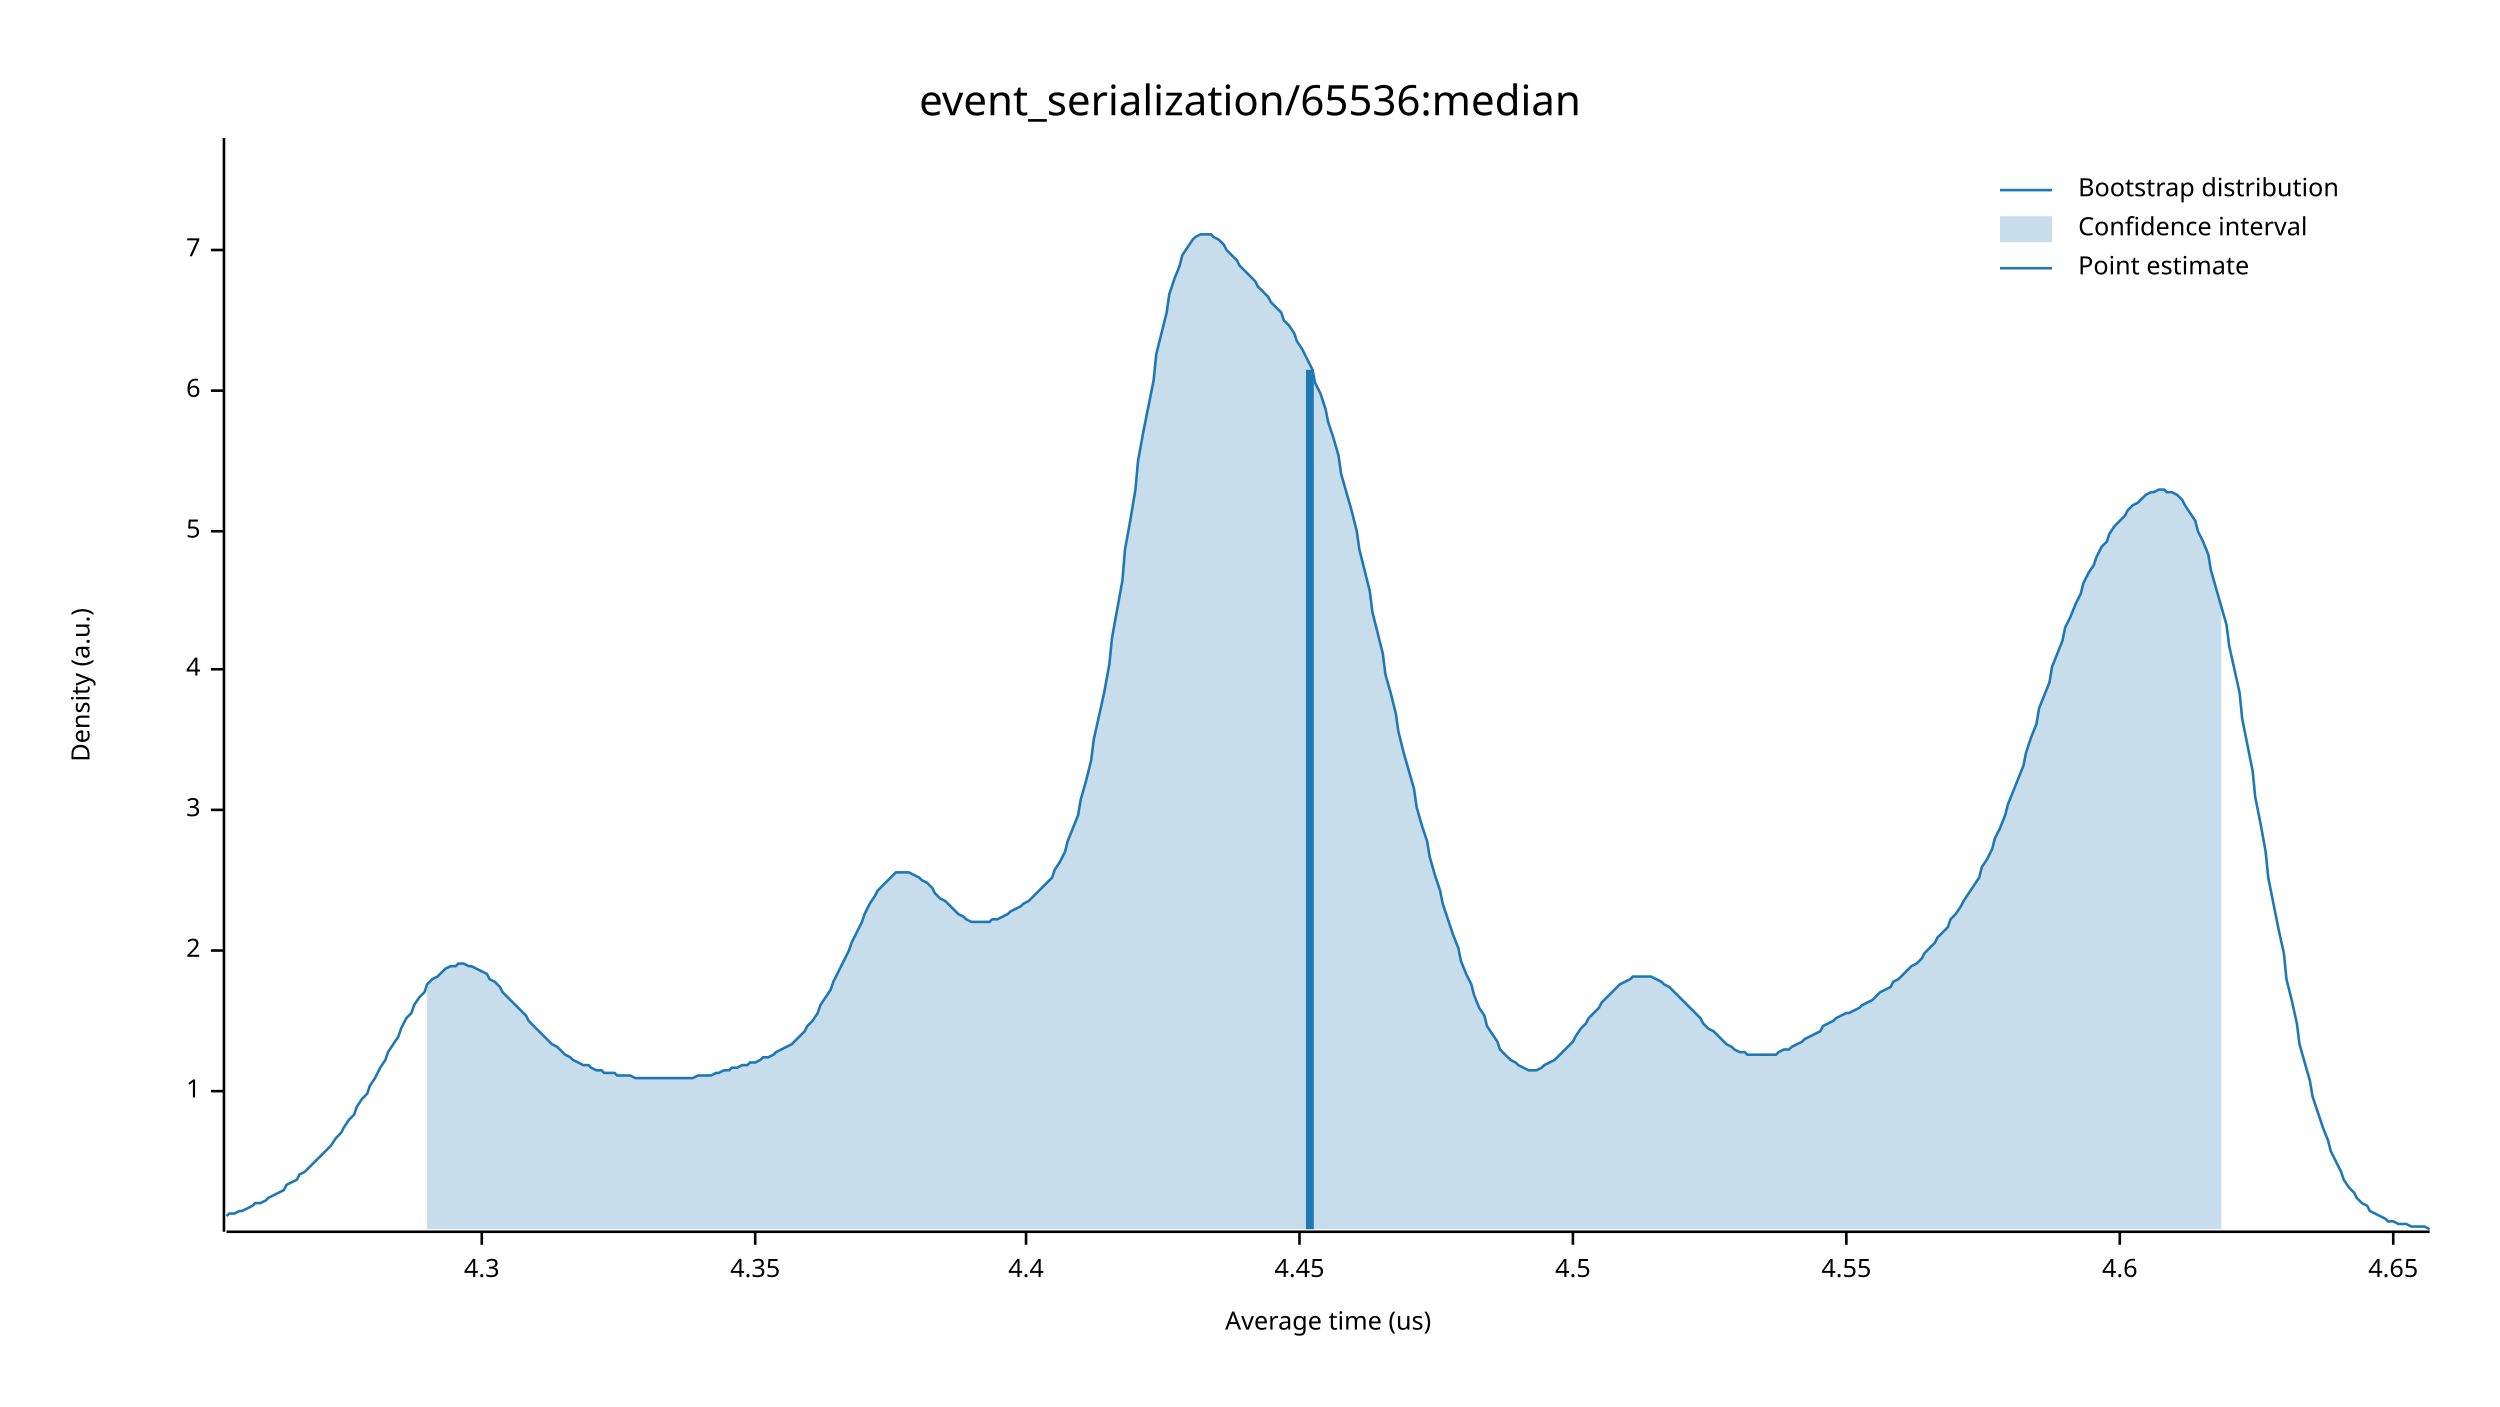
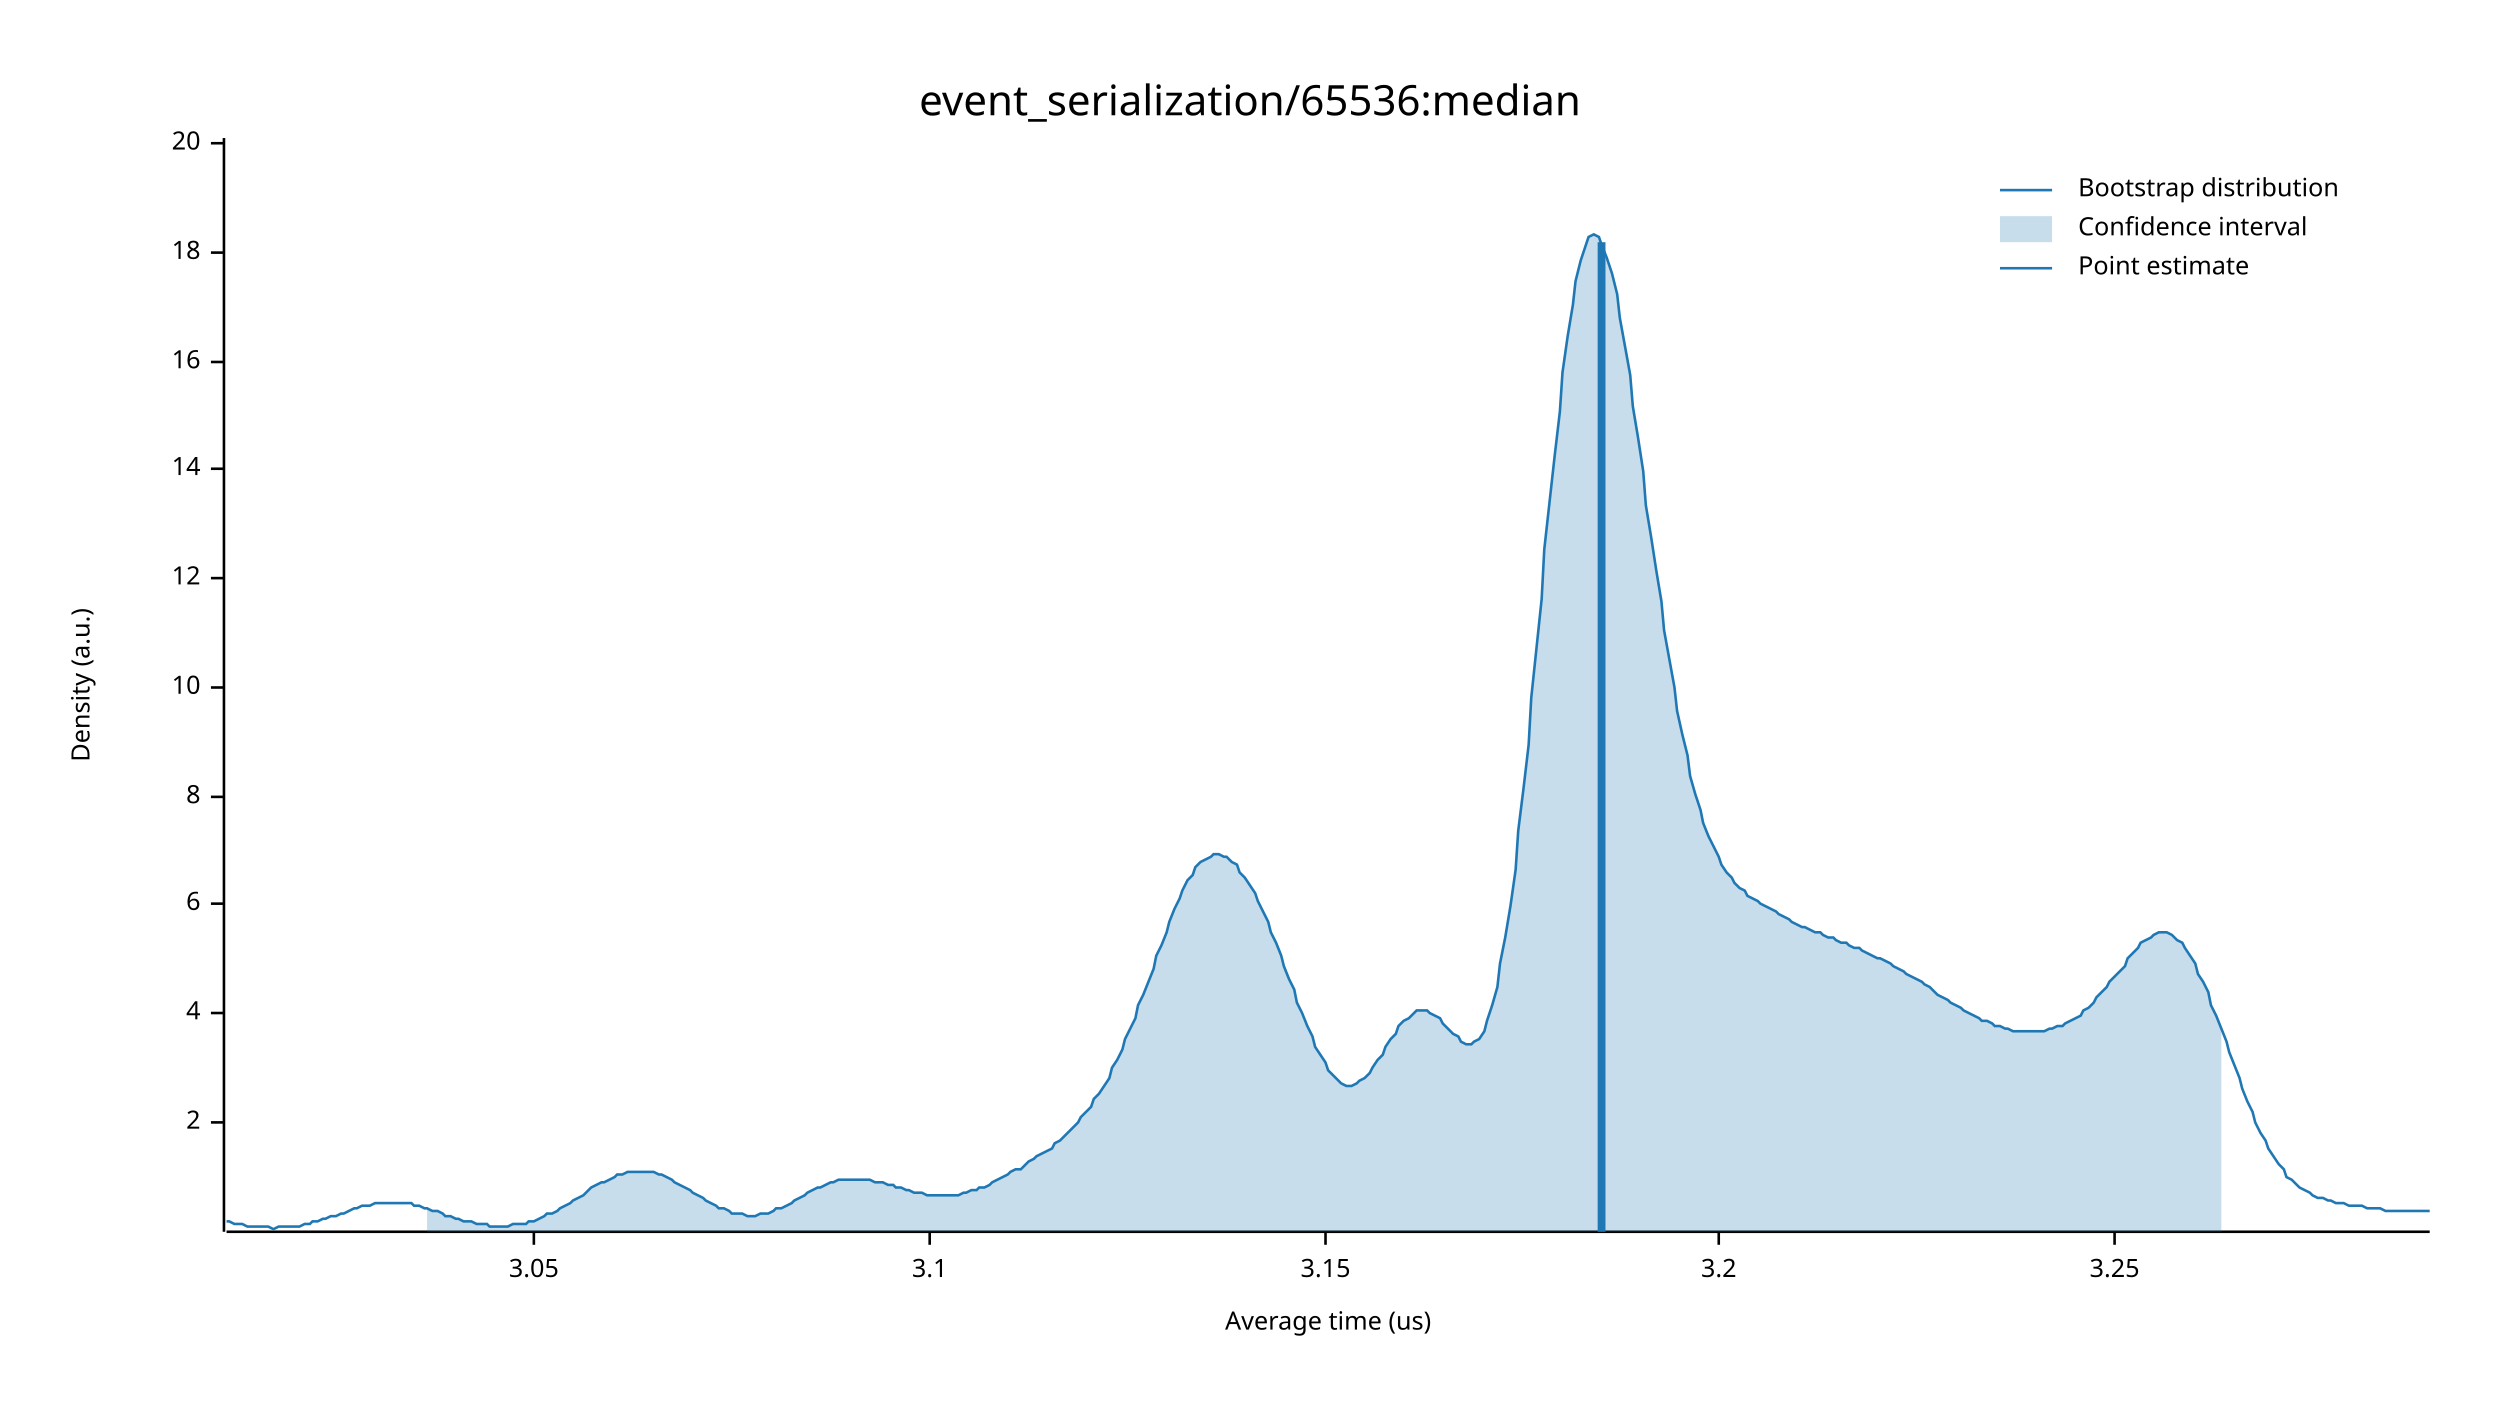
<svg xmlns="http://www.w3.org/2000/svg" width="960" height="540" viewBox="0 0 960 540">
  <text x="480" y="32" dy="0.76em" text-anchor="middle" font-family="sans-serif" font-size="16.129" opacity="1" fill="#000000">
event_serialization/65536:median
</text>
  <text x="27" y="263" dy="0.76em" text-anchor="middle" font-family="sans-serif" font-size="9.677" opacity="1" fill="#000000" transform="rotate(270, 27, 263)">
Density (a.u.)
</text>
  <text x="510" y="513" dy="-0.5ex" text-anchor="middle" font-family="sans-serif" font-size="9.677" opacity="1" fill="#000000">
Average time (us)
</text>
  <polyline fill="none" opacity="1" stroke="#000000" stroke-width="1" points="86,53 86,473 " />
-   <text x="77" y="419" dy="0.5ex" text-anchor="end" font-family="sans-serif" font-size="9.677" opacity="1" fill="#000000">
- 1
- </text>
-   <polyline fill="none" opacity="1" stroke="#000000" stroke-width="1" points="81,419 86,419 " />
-   <text x="77" y="365" dy="0.5ex" text-anchor="end" font-family="sans-serif" font-size="9.677" opacity="1" fill="#000000">
+   <text x="77" y="431" dy="0.5ex" text-anchor="end" font-family="sans-serif" font-size="9.677" opacity="1" fill="#000000">
2
</text>
-   <polyline fill="none" opacity="1" stroke="#000000" stroke-width="1" points="81,365 86,365 " />
-   <text x="77" y="311" dy="0.5ex" text-anchor="end" font-family="sans-serif" font-size="9.677" opacity="1" fill="#000000">
- 3
- </text>
-   <polyline fill="none" opacity="1" stroke="#000000" stroke-width="1" points="81,311 86,311 " />
-   <text x="77" y="257" dy="0.5ex" text-anchor="end" font-family="sans-serif" font-size="9.677" opacity="1" fill="#000000">
+   <polyline fill="none" opacity="1" stroke="#000000" stroke-width="1" points="81,431 86,431 " />
+   <text x="77" y="389" dy="0.5ex" text-anchor="end" font-family="sans-serif" font-size="9.677" opacity="1" fill="#000000">
4
</text>
-   <polyline fill="none" opacity="1" stroke="#000000" stroke-width="1" points="81,257 86,257 " />
-   <text x="77" y="204" dy="0.5ex" text-anchor="end" font-family="sans-serif" font-size="9.677" opacity="1" fill="#000000">
- 5
- </text>
-   <polyline fill="none" opacity="1" stroke="#000000" stroke-width="1" points="81,204 86,204 " />
-   <text x="77" y="150" dy="0.5ex" text-anchor="end" font-family="sans-serif" font-size="9.677" opacity="1" fill="#000000">
+   <polyline fill="none" opacity="1" stroke="#000000" stroke-width="1" points="81,389 86,389 " />
+   <text x="77" y="347" dy="0.5ex" text-anchor="end" font-family="sans-serif" font-size="9.677" opacity="1" fill="#000000">
6
</text>
-   <polyline fill="none" opacity="1" stroke="#000000" stroke-width="1" points="81,150 86,150 " />
-   <text x="77" y="96" dy="0.5ex" text-anchor="end" font-family="sans-serif" font-size="9.677" opacity="1" fill="#000000">
- 7
+   <polyline fill="none" opacity="1" stroke="#000000" stroke-width="1" points="81,347 86,347 " />
+   <text x="77" y="306" dy="0.5ex" text-anchor="end" font-family="sans-serif" font-size="9.677" opacity="1" fill="#000000">
+ 8
</text>
-   <polyline fill="none" opacity="1" stroke="#000000" stroke-width="1" points="81,96 86,96 " />
+   <polyline fill="none" opacity="1" stroke="#000000" stroke-width="1" points="81,306 86,306 " />
+   <text x="77" y="264" dy="0.5ex" text-anchor="end" font-family="sans-serif" font-size="9.677" opacity="1" fill="#000000">
+ 10
+ </text>
+   <polyline fill="none" opacity="1" stroke="#000000" stroke-width="1" points="81,264 86,264 " />
+   <text x="77" y="222" dy="0.5ex" text-anchor="end" font-family="sans-serif" font-size="9.677" opacity="1" fill="#000000">
+ 12
+ </text>
+   <polyline fill="none" opacity="1" stroke="#000000" stroke-width="1" points="81,222 86,222 " />
+   <text x="77" y="180" dy="0.5ex" text-anchor="end" font-family="sans-serif" font-size="9.677" opacity="1" fill="#000000">
+ 14
+ </text>
+   <polyline fill="none" opacity="1" stroke="#000000" stroke-width="1" points="81,180 86,180 " />
+   <text x="77" y="139" dy="0.5ex" text-anchor="end" font-family="sans-serif" font-size="9.677" opacity="1" fill="#000000">
+ 16
+ </text>
+   <polyline fill="none" opacity="1" stroke="#000000" stroke-width="1" points="81,139 86,139 " />
+   <text x="77" y="97" dy="0.5ex" text-anchor="end" font-family="sans-serif" font-size="9.677" opacity="1" fill="#000000">
+ 18
+ </text>
+   <polyline fill="none" opacity="1" stroke="#000000" stroke-width="1" points="81,97 86,97 " />
+   <text x="77" y="55" dy="0.5ex" text-anchor="end" font-family="sans-serif" font-size="9.677" opacity="1" fill="#000000">
+ 20
+ </text>
+   <polyline fill="none" opacity="1" stroke="#000000" stroke-width="1" points="81,55 86,55 " />
  <polyline fill="none" opacity="1" stroke="#000000" stroke-width="1" points="87,473 933,473 " />
-   <text x="185" y="483" dy="0.76em" text-anchor="middle" font-family="sans-serif" font-size="9.677" opacity="1" fill="#000000">
- 4.3
+   <text x="205" y="483" dy="0.76em" text-anchor="middle" font-family="sans-serif" font-size="9.677" opacity="1" fill="#000000">
+ 3.05
</text>
-   <polyline fill="none" opacity="1" stroke="#000000" stroke-width="1" points="185,473 185,478 " />
-   <text x="290" y="483" dy="0.76em" text-anchor="middle" font-family="sans-serif" font-size="9.677" opacity="1" fill="#000000">
- 4.35
+   <polyline fill="none" opacity="1" stroke="#000000" stroke-width="1" points="205,473 205,478 " />
+   <text x="357" y="483" dy="0.76em" text-anchor="middle" font-family="sans-serif" font-size="9.677" opacity="1" fill="#000000">
+ 3.1
</text>
-   <polyline fill="none" opacity="1" stroke="#000000" stroke-width="1" points="290,473 290,478 " />
-   <text x="394" y="483" dy="0.76em" text-anchor="middle" font-family="sans-serif" font-size="9.677" opacity="1" fill="#000000">
- 4.4
+   <polyline fill="none" opacity="1" stroke="#000000" stroke-width="1" points="357,473 357,478 " />
+   <text x="509" y="483" dy="0.76em" text-anchor="middle" font-family="sans-serif" font-size="9.677" opacity="1" fill="#000000">
+ 3.15
</text>
-   <polyline fill="none" opacity="1" stroke="#000000" stroke-width="1" points="394,473 394,478 " />
-   <text x="499" y="483" dy="0.76em" text-anchor="middle" font-family="sans-serif" font-size="9.677" opacity="1" fill="#000000">
- 4.45
+   <polyline fill="none" opacity="1" stroke="#000000" stroke-width="1" points="509,473 509,478 " />
+   <text x="660" y="483" dy="0.76em" text-anchor="middle" font-family="sans-serif" font-size="9.677" opacity="1" fill="#000000">
+ 3.2
</text>
-   <polyline fill="none" opacity="1" stroke="#000000" stroke-width="1" points="499,473 499,478 " />
-   <text x="604" y="483" dy="0.76em" text-anchor="middle" font-family="sans-serif" font-size="9.677" opacity="1" fill="#000000">
- 4.5
+   <polyline fill="none" opacity="1" stroke="#000000" stroke-width="1" points="660,473 660,478 " />
+   <text x="812" y="483" dy="0.76em" text-anchor="middle" font-family="sans-serif" font-size="9.677" opacity="1" fill="#000000">
+ 3.25
</text>
-   <polyline fill="none" opacity="1" stroke="#000000" stroke-width="1" points="604,473 604,478 " />
-   <text x="709" y="483" dy="0.76em" text-anchor="middle" font-family="sans-serif" font-size="9.677" opacity="1" fill="#000000">
- 4.55
- </text>
-   <polyline fill="none" opacity="1" stroke="#000000" stroke-width="1" points="709,473 709,478 " />
-   <text x="814" y="483" dy="0.76em" text-anchor="middle" font-family="sans-serif" font-size="9.677" opacity="1" fill="#000000">
- 4.6
- </text>
-   <polyline fill="none" opacity="1" stroke="#000000" stroke-width="1" points="814,473 814,478 " />
-   <text x="919" y="483" dy="0.76em" text-anchor="middle" font-family="sans-serif" font-size="9.677" opacity="1" fill="#000000">
- 4.65
- </text>
-   <polyline fill="none" opacity="1" stroke="#000000" stroke-width="1" points="919,473 919,478 " />
-   <polyline fill="none" opacity="1" stroke="#1F78B4" stroke-width="1" points="87,467 88,466 90,466 92,465 93,465 95,464 97,463 98,462 100,462 102,461 103,460 105,459 107,458 109,457 110,455 112,454 114,453 115,451 117,450 119,448 120,447 122,445 124,443 125,442 127,440 129,437 131,435 132,433 134,430 136,428 137,425 139,422 141,420 142,417 144,414 146,410 148,407 149,404 151,401 153,398 154,395 156,391 158,389 159,386 161,383 163,381 164,378 166,376 168,375 170,373 171,372 173,371 175,371 176,370 178,370 180,371 181,371 183,372 185,373 187,374 188,376 190,377 192,379 193,381 195,383 197,385 198,386 200,388 202,390 203,392 205,394 207,396 209,398 210,399 212,401 214,402 215,403 217,405 219,406 220,407 222,408 224,409 226,409 227,410 229,411 231,411 232,412 234,412 236,412 237,413 239,413 241,413 242,413 244,414 246,414 248,414 249,414 251,414 253,414 254,414 256,414 258,414 259,414 261,414 263,414 265,414 266,414 268,413 270,413 271,413 273,413 275,412 276,412 278,411 280,411 281,410 283,410 285,409 287,409 288,408 290,408 292,407 293,406 295,406 297,405 298,404 300,403 302,402 304,401 305,400 307,398 309,396 310,394 312,392 314,389 315,386 317,383 319,380 320,377 322,373 324,369 326,365 327,362 329,358 331,354 332,351 334,347 336,344 337,342 339,340 341,338 343,336 344,335 346,335 348,335 349,335 351,336 353,337 354,338 356,339 358,341 359,343 361,345 363,346 365,348 366,349 368,351 370,352 371,353 373,354 375,354 376,354 378,354 380,354 381,353 383,353 385,352 387,351 388,350 390,349 392,348 393,347 395,346 397,344 398,343 400,341 402,339 404,337 405,334 407,331 409,327 410,323 412,318 414,313 415,307 417,300 419,292 420,284 422,275 424,266 426,255 427,245 429,234 431,223 432,211 434,200 436,188 437,177 439,166 441,156 443,146 444,136 446,128 448,120 449,113 451,107 453,102 454,98 456,95 458,92 459,91 461,90 463,90 465,90 466,91 468,92 470,94 471,96 473,98 475,100 476,102 478,104 480,106 482,108 483,110 485,112 487,114 488,116 490,118 492,120 493,123 495,125 497,128 498,131 500,134 502,138 504,142 505,147 507,151 509,157 510,162 512,168 514,175 515,182 517,189 519,196 521,204 522,211 524,219 526,227 527,235 529,243 531,251 532,259 534,266 536,274 537,281 539,289 541,296 543,303 544,310 546,317 548,323 549,329 551,336 553,342 554,347 556,353 558,359 560,364 561,369 563,374 565,378 566,382 568,387 570,390 571,394 573,397 575,400 576,403 578,405 580,407 582,408 583,409 585,410 587,411 588,411 590,411 592,410 593,409 595,408 597,407 599,405 600,404 602,402 604,400 605,398 607,395 609,393 610,391 612,389 614,387 615,385 617,383 619,381 621,379 622,378 624,377 626,376 627,375 629,375 631,375 632,375 634,375 636,376 638,377 639,378 641,379 643,381 644,382 646,384 648,386 649,387 651,389 653,391 654,393 656,395 658,396 660,398 661,399 663,401 665,402 666,403 668,404 670,404 671,405 673,405 675,405 676,405 678,405 680,405 682,405 683,404 685,403 687,403 688,402 690,401 692,400 693,399 695,398 697,397 699,396 700,394 702,393 704,392 705,391 707,390 709,389 710,389 712,388 714,387 715,386 717,385 719,384 721,382 722,381 724,380 726,379 727,377 729,376 731,374 732,373 734,371 736,370 738,368 739,366 741,364 743,362 744,360 746,358 748,356 749,353 751,351 753,348 754,346 756,343 758,340 760,337 761,333 763,330 765,326 766,322 768,318 770,313 771,309 773,304 775,299 777,294 778,289 780,283 782,278 783,272 785,267 787,262 788,256 790,251 792,246 793,241 795,237 797,232 799,228 800,224 802,220 804,217 805,214 807,210 809,208 810,205 812,202 814,200 816,198 817,196 819,194 821,193 822,192 824,190 826,189 827,189 829,188 831,188 832,189 834,189 836,190 838,192 839,194 841,197 843,200 844,204 846,208 848,213 849,219 851,226 853,233 855,240 856,248 858,257 860,266 861,276 863,286 865,296 866,306 868,316 870,327 871,337 873,347 875,357 877,366 878,376 880,384 882,393 883,401 885,408 887,415 888,421 890,427 892,433 894,438 895,442 897,446 899,450 900,453 902,456 904,458 905,460 907,462 909,463 910,465 912,466 914,467 916,468 917,469 919,469 921,470 922,470 924,470 926,471 927,471 929,471 931,471 933,472 " />
-   <polygon opacity="0.25" fill="#1F78B4" points="164,378 166,376 168,375 170,373 171,372 173,371 175,371 176,370 178,370 180,371 181,371 183,372 185,373 187,374 188,376 190,377 192,379 193,381 195,383 197,385 198,386 200,388 202,390 203,392 205,394 207,396 209,398 210,399 212,401 214,402 215,403 217,405 219,406 220,407 222,408 224,409 226,409 227,410 229,411 231,411 232,412 234,412 236,412 237,413 239,413 241,413 242,413 244,414 246,414 248,414 249,414 251,414 253,414 254,414 256,414 258,414 259,414 261,414 263,414 265,414 266,414 268,413 270,413 271,413 273,413 275,412 276,412 278,411 280,411 281,410 283,410 285,409 287,409 288,408 290,408 292,407 293,406 295,406 297,405 298,404 300,403 302,402 304,401 305,400 307,398 309,396 310,394 312,392 314,389 315,386 317,383 319,380 320,377 322,373 324,369 326,365 327,362 329,358 331,354 332,351 334,347 336,344 337,342 339,340 341,338 343,336 344,335 346,335 348,335 349,335 351,336 353,337 354,338 356,339 358,341 359,343 361,345 363,346 365,348 366,349 368,351 370,352 371,353 373,354 375,354 376,354 378,354 380,354 381,353 383,353 385,352 387,351 388,350 390,349 392,348 393,347 395,346 397,344 398,343 400,341 402,339 404,337 405,334 407,331 409,327 410,323 412,318 414,313 415,307 417,300 419,292 420,284 422,275 424,266 426,255 427,245 429,234 431,223 432,211 434,200 436,188 437,177 439,166 441,156 443,146 444,136 446,128 448,120 449,113 451,107 453,102 454,98 456,95 458,92 459,91 461,90 463,90 465,90 466,91 468,92 470,94 471,96 473,98 475,100 476,102 478,104 480,106 482,108 483,110 485,112 487,114 488,116 490,118 492,120 493,123 495,125 497,128 498,131 500,134 502,138 504,142 505,147 507,151 509,157 510,162 512,168 514,175 515,182 517,189 519,196 521,204 522,211 524,219 526,227 527,235 529,243 531,251 532,259 534,266 536,274 537,281 539,289 541,296 543,303 544,310 546,317 548,323 549,329 551,336 553,342 554,347 556,353 558,359 560,364 561,369 563,374 565,378 566,382 568,387 570,390 571,394 573,397 575,400 576,403 578,405 580,407 582,408 583,409 585,410 587,411 588,411 590,411 592,410 593,409 595,408 597,407 599,405 600,404 602,402 604,400 605,398 607,395 609,393 610,391 612,389 614,387 615,385 617,383 619,381 621,379 622,378 624,377 626,376 627,375 629,375 631,375 632,375 634,375 636,376 638,377 639,378 641,379 643,381 644,382 646,384 648,386 649,387 651,389 653,391 654,393 656,395 658,396 660,398 661,399 663,401 665,402 666,403 668,404 670,404 671,405 673,405 675,405 676,405 678,405 680,405 682,405 683,404 685,403 687,403 688,402 690,401 692,400 693,399 695,398 697,397 699,396 700,394 702,393 704,392 705,391 707,390 709,389 710,389 712,388 714,387 715,386 717,385 719,384 721,382 722,381 724,380 726,379 727,377 729,376 731,374 732,373 734,371 736,370 738,368 739,366 741,364 743,362 744,360 746,358 748,356 749,353 751,351 753,348 754,346 756,343 758,340 760,337 761,333 763,330 765,326 766,322 768,318 770,313 771,309 773,304 775,299 777,294 778,289 780,283 782,278 783,272 785,267 787,262 788,256 790,251 792,246 793,241 795,237 797,232 799,228 800,224 802,220 804,217 805,214 807,210 809,208 810,205 812,202 814,200 816,198 817,196 819,194 821,193 822,192 824,190 826,189 827,189 829,188 831,188 832,189 834,189 836,190 838,192 839,194 841,197 843,200 844,204 846,208 848,213 849,219 851,226 853,233 853,472 164,472 " />
-   <polyline fill="none" opacity="1" stroke="#1F78B4" stroke-width="3" points="503,472 503,142 " />
+   <polyline fill="none" opacity="1" stroke="#000000" stroke-width="1" points="812,473 812,478 " />
+   <polyline fill="none" opacity="1" stroke="#1F78B4" stroke-width="1" points="87,469 88,469 90,470 92,470 93,470 95,471 97,471 98,471 100,471 102,471 103,471 105,472 107,471 109,471 110,471 112,471 114,471 115,471 117,470 119,470 120,469 122,469 124,468 125,468 127,467 129,467 131,466 132,466 134,465 136,464 137,464 139,463 141,463 142,463 144,462 146,462 148,462 149,462 151,462 153,462 154,462 156,462 158,462 159,463 161,463 163,464 164,464 166,465 168,465 170,466 171,467 173,467 175,468 176,468 178,469 180,469 181,469 183,470 185,470 187,470 188,471 190,471 192,471 193,471 195,471 197,470 198,470 200,470 202,470 203,469 205,469 207,468 209,467 210,466 212,466 214,465 215,464 217,463 219,462 220,461 222,460 224,459 226,457 227,456 229,455 231,454 232,454 234,453 236,452 237,451 239,451 241,450 242,450 244,450 246,450 248,450 249,450 251,450 253,451 254,451 256,452 258,453 259,454 261,455 263,456 265,457 266,458 268,459 270,460 271,461 273,462 275,463 276,464 278,464 280,465 281,466 283,466 285,466 287,467 288,467 290,467 292,466 293,466 295,466 297,465 298,464 300,464 302,463 304,462 305,461 307,460 309,459 310,458 312,457 314,456 315,456 317,455 319,454 320,454 322,453 324,453 326,453 327,453 329,453 331,453 332,453 334,453 336,454 337,454 339,454 341,455 343,455 344,456 346,456 348,457 349,457 351,458 353,458 354,458 356,459 358,459 359,459 361,459 363,459 365,459 366,459 368,459 370,458 371,458 373,457 375,457 376,456 378,456 380,455 381,454 383,453 385,452 387,451 388,450 390,449 392,449 393,448 395,446 397,445 398,444 400,443 402,442 404,441 405,439 407,438 409,436 410,435 412,433 414,431 415,429 417,427 419,425 420,422 422,420 424,417 426,414 427,410 429,407 431,403 432,399 434,395 436,391 437,386 439,382 441,377 443,372 444,367 446,363 448,358 449,354 451,349 453,345 454,342 456,338 458,336 459,333 461,331 463,330 465,329 466,328 468,328 470,329 471,329 473,331 475,332 476,335 478,337 480,340 482,343 483,346 485,350 487,354 488,358 490,362 492,367 493,371 495,376 497,380 498,385 500,389 502,394 504,398 505,402 507,405 509,408 510,411 512,413 514,415 515,416 517,417 519,417 521,416 522,415 524,414 526,412 527,410 529,407 531,405 532,402 534,399 536,397 537,394 539,392 541,391 543,389 544,388 546,388 548,388 549,389 551,390 553,391 554,393 556,395 558,397 560,398 561,400 563,401 565,401 566,400 568,399 570,396 571,392 573,386 575,379 576,370 578,360 580,348 582,334 583,319 585,303 587,286 588,268 590,249 592,230 593,211 595,193 597,175 599,158 600,143 602,129 604,117 605,108 607,100 609,94 610,91 612,90 614,91 615,94 617,99 619,105 621,113 622,122 624,133 626,144 627,156 629,168 631,181 632,194 634,206 636,219 638,231 639,242 641,253 643,264 644,273 646,282 648,290 649,298 651,305 653,311 654,316 656,321 658,325 660,329 661,332 663,335 665,337 666,339 668,341 670,342 671,344 673,345 675,346 676,347 678,348 680,349 682,350 683,351 685,352 687,353 688,354 690,355 692,356 693,356 695,357 697,358 699,358 700,359 702,360 704,360 705,361 707,362 709,362 710,363 712,364 714,364 715,365 717,366 719,367 721,368 722,368 724,369 726,370 727,371 729,372 731,373 732,374 734,375 736,376 738,377 739,378 741,379 743,381 744,382 746,383 748,384 749,385 751,386 753,387 754,388 756,389 758,390 760,391 761,392 763,392 765,393 766,394 768,394 770,395 771,395 773,396 775,396 777,396 778,396 780,396 782,396 783,396 785,396 787,395 788,395 790,394 792,394 793,393 795,392 797,391 799,390 800,388 802,387 804,385 805,383 807,381 809,379 810,377 812,375 814,373 816,371 817,368 819,366 821,364 822,362 824,361 826,360 827,359 829,358 831,358 832,358 834,359 836,361 838,362 839,364 841,367 843,370 844,374 846,377 848,381 849,386 851,390 853,395 855,400 856,404 858,409 860,414 861,418 863,423 865,427 866,431 868,435 870,438 871,441 873,444 875,447 877,449 878,452 880,453 882,455 883,456 885,457 887,458 888,459 890,460 892,460 894,461 895,461 897,462 899,462 900,462 902,463 904,463 905,463 907,463 909,464 910,464 912,464 914,464 916,465 917,465 919,465 921,465 922,465 924,465 926,465 927,465 929,465 931,465 933,465 " />
+   <polygon opacity="0.25" fill="#1F78B4" points="164,464 166,465 168,465 170,466 171,467 173,467 175,468 176,468 178,469 180,469 181,469 183,470 185,470 187,470 188,471 190,471 192,471 193,471 195,471 197,470 198,470 200,470 202,470 203,469 205,469 207,468 209,467 210,466 212,466 214,465 215,464 217,463 219,462 220,461 222,460 224,459 226,457 227,456 229,455 231,454 232,454 234,453 236,452 237,451 239,451 241,450 242,450 244,450 246,450 248,450 249,450 251,450 253,451 254,451 256,452 258,453 259,454 261,455 263,456 265,457 266,458 268,459 270,460 271,461 273,462 275,463 276,464 278,464 280,465 281,466 283,466 285,466 287,467 288,467 290,467 292,466 293,466 295,466 297,465 298,464 300,464 302,463 304,462 305,461 307,460 309,459 310,458 312,457 314,456 315,456 317,455 319,454 320,454 322,453 324,453 326,453 327,453 329,453 331,453 332,453 334,453 336,454 337,454 339,454 341,455 343,455 344,456 346,456 348,457 349,457 351,458 353,458 354,458 356,459 358,459 359,459 361,459 363,459 365,459 366,459 368,459 370,458 371,458 373,457 375,457 376,456 378,456 380,455 381,454 383,453 385,452 387,451 388,450 390,449 392,449 393,448 395,446 397,445 398,444 400,443 402,442 404,441 405,439 407,438 409,436 410,435 412,433 414,431 415,429 417,427 419,425 420,422 422,420 424,417 426,414 427,410 429,407 431,403 432,399 434,395 436,391 437,386 439,382 441,377 443,372 444,367 446,363 448,358 449,354 451,349 453,345 454,342 456,338 458,336 459,333 461,331 463,330 465,329 466,328 468,328 470,329 471,329 473,331 475,332 476,335 478,337 480,340 482,343 483,346 485,350 487,354 488,358 490,362 492,367 493,371 495,376 497,380 498,385 500,389 502,394 504,398 505,402 507,405 509,408 510,411 512,413 514,415 515,416 517,417 519,417 521,416 522,415 524,414 526,412 527,410 529,407 531,405 532,402 534,399 536,397 537,394 539,392 541,391 543,389 544,388 546,388 548,388 549,389 551,390 553,391 554,393 556,395 558,397 560,398 561,400 563,401 565,401 566,400 568,399 570,396 571,392 573,386 575,379 576,370 578,360 580,348 582,334 583,319 585,303 587,286 588,268 590,249 592,230 593,211 595,193 597,175 599,158 600,143 602,129 604,117 605,108 607,100 609,94 610,91 612,90 614,91 615,94 617,99 619,105 621,113 622,122 624,133 626,144 627,156 629,168 631,181 632,194 634,206 636,219 638,231 639,242 641,253 643,264 644,273 646,282 648,290 649,298 651,305 653,311 654,316 656,321 658,325 660,329 661,332 663,335 665,337 666,339 668,341 670,342 671,344 673,345 675,346 676,347 678,348 680,349 682,350 683,351 685,352 687,353 688,354 690,355 692,356 693,356 695,357 697,358 699,358 700,359 702,360 704,360 705,361 707,362 709,362 710,363 712,364 714,364 715,365 717,366 719,367 721,368 722,368 724,369 726,370 727,371 729,372 731,373 732,374 734,375 736,376 738,377 739,378 741,379 743,381 744,382 746,383 748,384 749,385 751,386 753,387 754,388 756,389 758,390 760,391 761,392 763,392 765,393 766,394 768,394 770,395 771,395 773,396 775,396 777,396 778,396 780,396 782,396 783,396 785,396 787,395 788,395 790,394 792,394 793,393 795,392 797,391 799,390 800,388 802,387 804,385 805,383 807,381 809,379 810,377 812,375 814,373 816,371 817,368 819,366 821,364 822,362 824,361 826,360 827,359 829,358 831,358 832,358 834,359 836,361 838,362 839,364 841,367 843,370 844,374 846,377 848,381 849,386 851,390 853,395 853,473 164,473 " />
+   <polyline fill="none" opacity="1" stroke="#1F78B4" stroke-width="3" points="615,473 615,93 " />
  <text x="798" y="68" dy="0.76em" text-anchor="start" font-family="sans-serif" font-size="9.677" opacity="1" fill="#000000">
Bootstrap distribution
</text>
  <text x="798" y="83" dy="0.76em" text-anchor="start" font-family="sans-serif" font-size="9.677" opacity="1" fill="#000000">
Confidence interval
</text>
  <text x="798" y="98" dy="0.76em" text-anchor="start" font-family="sans-serif" font-size="9.677" opacity="1" fill="#000000">
Point estimate
</text>
  <polyline fill="none" opacity="1" stroke="#1F78B4" stroke-width="1" points="768,73 788,73 " />
  <rect x="768" y="83" width="20" height="10" opacity="0.25" fill="#1F78B4" stroke="none" />
  <polyline fill="none" opacity="1" stroke="#1F78B4" stroke-width="1" points="768,103 788,103 " />
</svg>
